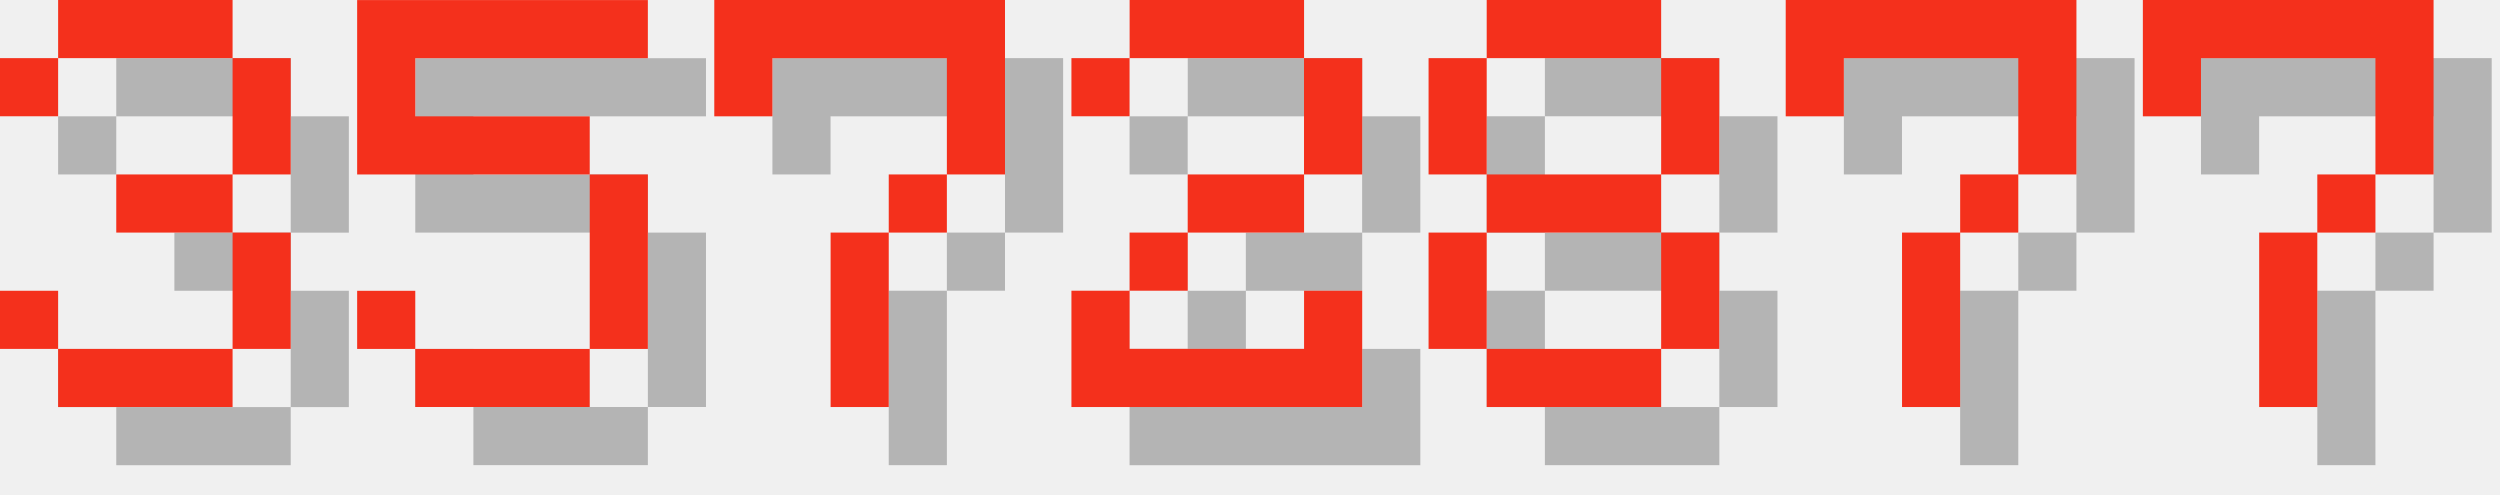
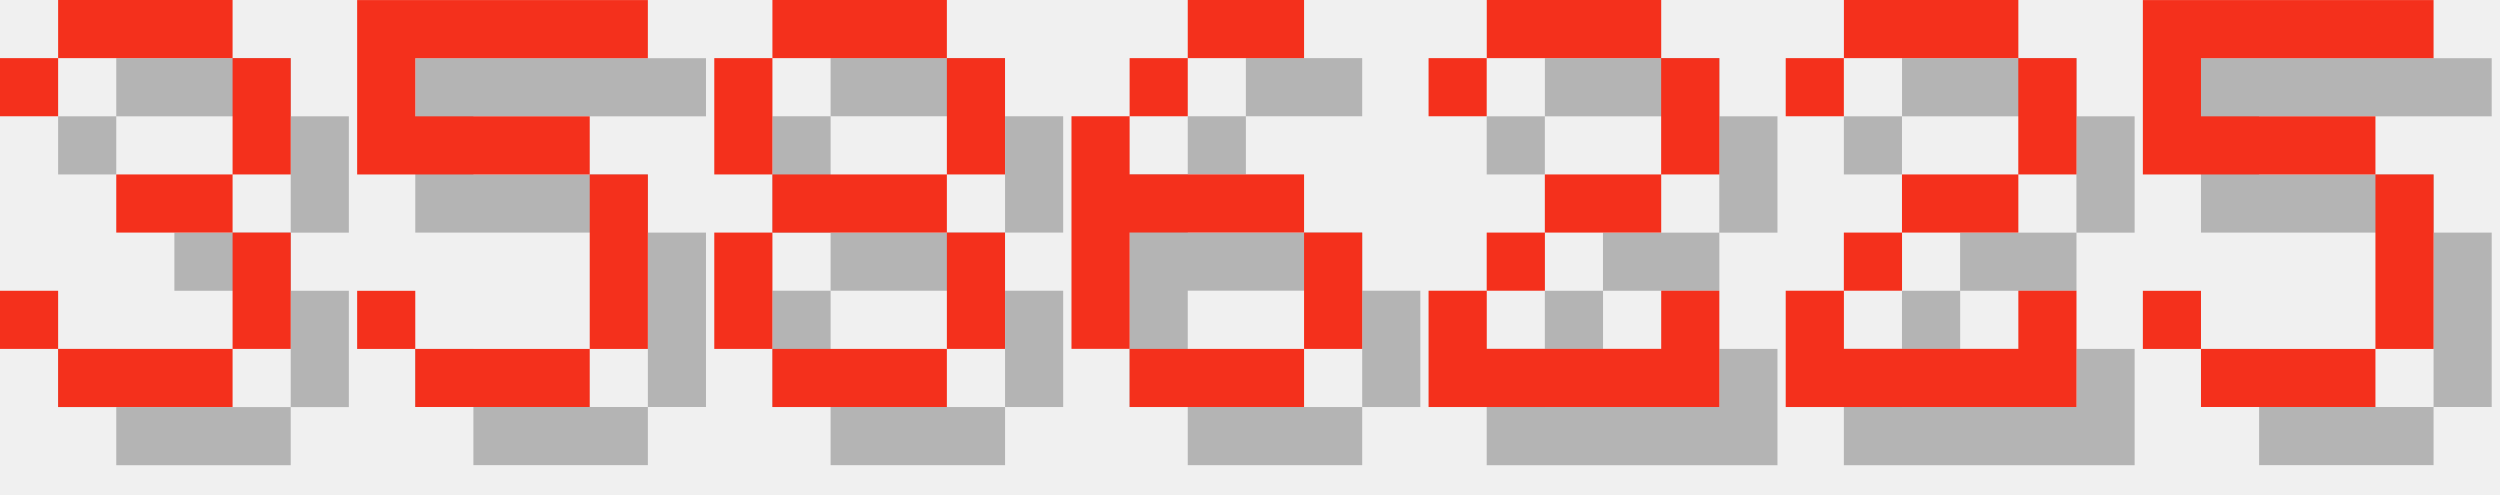
<svg xmlns="http://www.w3.org/2000/svg" version="1.1" width="182.0" height="36">
  <style>
        .text-foreground {
            fill: #F4301C;
        }
        .text-shadow {
            fill: #000000;
            fill-opacity: 0.25;
        }
    </style>
  <g class="digit" id="digit_3" transform="translate(0.0, 0), scale(4)">
    <path id="digit_3_shadow" class="text-shadow" d="m1.058 2.117v1.058h1.058v-1.058h3.175v2.117h-2.117v1.058h2.117v2.117h-3.175v-1.058h-1.058v1.058h1.058v1.058h3.175v-1.058h1.058v-2.117h-1.058v-1.058h1.058v-2.117h-1.058v-1.058h-3.175v1.058h-1.058z" fill-opacity=".5" style="paint-order:stroke fill markers" />
    <path id="digit_3_fg" class="text-foreground" d="m0 1.058v1.058h1.058v-1.058h3.175v2.117h-2.117v1.058h2.117v2.117h-3.175v-1.058h-1.058v1.058h1.058v1.058h3.175v-1.058h1.058v-2.117h-1.058v-1.058h1.058v-2.117h-1.058v-1.058h-3.175v1.058h-1.058z" fill="#fff" style="paint-order:stroke fill markers" />
  </g>
  <g class="digit" id="digit_5" transform="translate(26.0, 0), scale(4)">
    <path id="digit_5_shadow" class="text-shadow" d="m1.058 1.058v3.175h4.233v3.175h-3.175v-1.058h-1.058v1.058h1.058v1.058h3.175v-1.058h1.058v-3.175h-1.058v-1.058h-3.175v-1.058h4.233v-1.058h-5.292z" fill-opacity=".5" style="paint-order:stroke fill markers" />
    <path id="digit_5_fg" class="text-foreground" d="m0 0v3.175h4.233v3.175h-3.175v-1.058h-1.058v1.058h1.058v1.058h3.175v-1.058h1.058v-3.175h-1.058v-1.058h-3.175v-1.058h4.233v-1.058h-5.292z" fill="#fff" style="paint-order:stroke fill markers" />
  </g>
-   <g class="digit" id="digit_7" transform="translate(52.0, 0), scale(4)">
-     <path id="digit_7_shadow" class="text-shadow" d="m1.058 1.058 2e-6 2.117h1.058v-1.058h3.175v1.058l2e-7 1.058h-1.058v1.058h-1.058l4e-7 3.175 1.058 1e-7v-3.175h1.058v-1.058h1.058l5e-7 -1.058v-2.117z" fill-opacity=".5" style="paint-order:stroke fill markers" />
-     <path id="digit_7_fg" class="text-foreground" d="m0 0 2e-6 2.117h1.058v-1.058h3.175v1.058l2e-7 1.058h-1.058v1.058h-1.058l4e-7 3.175 1.058 1e-7v-3.175h1.058v-1.058h1.058l5e-7 -1.058v-2.117z" fill="#fff" style="paint-order:stroke fill markers" />
+   <g class="digit" id="digit_8" transform="translate(52.0, 0), scale(4)">
+     <path id="digit_8_shadow" class="text-shadow" d="m2.117 1.058v1.058h3.175v-1.058h-3.175zm3.175 1.058v2.117h1.058v-2.117h-1.058zm0 2.117h-3.175v1.058h3.175v-1.058zm0 1.058v2.117h1.058v-2.117h-1.058zm0 2.117h-3.175v1.058h3.175v-1.058zm-3.175 0v-2.117h-1.058v2.117h1.058zm0-3.175v-2.117h-1.058v2.117h1.058z" fill-opacity=".5" style="paint-order:stroke fill markers" />
+     <path id="digit_8_fg" class="text-foreground" d="m1.058 0v1.058h3.175v-1.058h-3.175zm3.175 1.058v2.117h1.058v-2.117h-1.058zm0 2.117h-3.175v1.058h3.175v-1.058zm0 1.058v2.117h1.058v-2.117h-1.058zm0 2.117h-3.175v1.058h3.175v-1.058zm-3.175 0v-2.117h-1.058v2.117h1.058zm0-3.175v-2.117h-1.058v2.117h1.058z" fill="#fff" style="paint-order:stroke fill markers" />
  </g>
-   <g class="digit" id="digit_2" transform="translate(78.0, 0), scale(4)">
+   <g class="digit" id="digit_6" transform="translate(78.0, 0), scale(4)">
+     <path id="digit_6_shadow" class="text-shadow" d="m3.175 1.058v1.058h2.117v-1.058h-2.117zm0 1.058h-1.058v1.058h1.058v-1.058zm-1.058 1.058h-1.058v4.233h1.058v-2.117h3.175v-1.058h-3.175v-1.058zm3.175 2.117v2.117h1.058v-2.117h-1.058zm0 2.117h-3.175v1.058h3.175v-1.058z" fill-opacity=".5" style="paint-order:stroke fill markers" />
+     <path id="digit_6_fg" class="text-foreground" d="m2.117 0v1.058h2.117v-1.058h-2.117zm0 1.058h-1.058v1.058h1.058v-1.058zm-1.058 1.058h-1.058v4.233h1.058v-2.117h3.175v-1.058h-3.175v-1.058zm3.175 2.117v2.117h1.058v-2.117h-1.058zm0 2.117h-3.175v1.058h3.175v-1.058z" fill="#fff" style="paint-order:stroke fill markers" />
+   </g>
+   <g class="digit" id="digit_2" transform="translate(104.0, 0), scale(4)">
    <path id="digit_2_shadow" class="text-shadow" d="m1.058 2.117v1.058h1.058v-1.058h3.175v2.117h-2.117v1.058h-1.058v1.058h-1.058v2.117h5.292v-2.117h-1.058v1.058h-3.175v-1.058h1.058v-1.058h2.117v-1.058h1.058v-2.117h-1.058v-1.058h-3.175v1.058h-1.058z" fill-opacity=".5" style="paint-order:stroke fill markers" />
    <path id="digit_2_fg" class="text-foreground" d="m0 1.058v1.058h1.058v-1.058h3.175v2.117h-2.117v1.058h-1.058v1.058h-1.058v2.117h5.292v-2.117h-1.058v1.058h-3.175v-1.058h1.058v-1.058h2.117v-1.058h1.058v-2.117h-1.058v-1.058h-3.175v1.058h-1.058z" fill="#fff" style="paint-order:stroke fill markers" />
  </g>
-   <g class="digit" id="digit_8" transform="translate(104.0, 0), scale(4)">
-     <path id="digit_8_shadow" class="text-shadow" d="m2.117 1.058v1.058h3.175v-1.058h-3.175zm3.175 1.058v2.117h1.058v-2.117h-1.058zm0 2.117h-3.175v1.058h3.175v-1.058zm0 1.058v2.117h1.058v-2.117h-1.058zm0 2.117h-3.175v1.058h3.175v-1.058zm-3.175 0v-2.117h-1.058v2.117h1.058zm0-3.175v-2.117h-1.058v2.117h1.058z" fill-opacity=".5" style="paint-order:stroke fill markers" />
-     <path id="digit_8_fg" class="text-foreground" d="m1.058 0v1.058h3.175v-1.058h-3.175zm3.175 1.058v2.117h1.058v-2.117h-1.058zm0 2.117h-3.175v1.058h3.175v-1.058zm0 1.058v2.117h1.058v-2.117h-1.058zm0 2.117h-3.175v1.058h3.175v-1.058zm-3.175 0v-2.117h-1.058v2.117h1.058zm0-3.175v-2.117h-1.058v2.117h1.058z" fill="#fff" style="paint-order:stroke fill markers" />
+   <g class="digit" id="digit_2" transform="translate(130.0, 0), scale(4)">
+     <path id="digit_2_shadow" class="text-shadow" d="m1.058 2.117v1.058h1.058v-1.058h3.175v2.117h-2.117v1.058h-1.058v1.058h-1.058v2.117h5.292v-2.117h-1.058v1.058h-3.175v-1.058h1.058v-1.058h2.117v-1.058h1.058v-2.117h-1.058v-1.058h-3.175v1.058h-1.058z" fill-opacity=".5" style="paint-order:stroke fill markers" />
+     <path id="digit_2_fg" class="text-foreground" d="m0 1.058v1.058h1.058v-1.058h3.175v2.117h-2.117v1.058h-1.058v1.058h-1.058v2.117h5.292v-2.117h-1.058v1.058h-3.175v-1.058h1.058v-1.058h2.117v-1.058h1.058v-2.117h-1.058v-1.058h-3.175v1.058h-1.058z" fill="#fff" style="paint-order:stroke fill markers" />
  </g>
-   <g class="digit" id="digit_7" transform="translate(130.0, 0), scale(4)">
-     <path id="digit_7_shadow" class="text-shadow" d="m1.058 1.058 2e-6 2.117h1.058v-1.058h3.175v1.058l2e-7 1.058h-1.058v1.058h-1.058l4e-7 3.175 1.058 1e-7v-3.175h1.058v-1.058h1.058l5e-7 -1.058v-2.117z" fill-opacity=".5" style="paint-order:stroke fill markers" />
-     <path id="digit_7_fg" class="text-foreground" d="m0 0 2e-6 2.117h1.058v-1.058h3.175v1.058l2e-7 1.058h-1.058v1.058h-1.058l4e-7 3.175 1.058 1e-7v-3.175h1.058v-1.058h1.058l5e-7 -1.058v-2.117z" fill="#fff" style="paint-order:stroke fill markers" />
-   </g>
-   <g class="digit" id="digit_7" transform="translate(156.0, 0), scale(4)">
-     <path id="digit_7_shadow" class="text-shadow" d="m1.058 1.058 2e-6 2.117h1.058v-1.058h3.175v1.058l2e-7 1.058h-1.058v1.058h-1.058l4e-7 3.175 1.058 1e-7v-3.175h1.058v-1.058h1.058l5e-7 -1.058v-2.117z" fill-opacity=".5" style="paint-order:stroke fill markers" />
-     <path id="digit_7_fg" class="text-foreground" d="m0 0 2e-6 2.117h1.058v-1.058h3.175v1.058l2e-7 1.058h-1.058v1.058h-1.058l4e-7 3.175 1.058 1e-7v-3.175h1.058v-1.058h1.058l5e-7 -1.058v-2.117z" fill="#fff" style="paint-order:stroke fill markers" />
+   <g class="digit" id="digit_5" transform="translate(156.0, 0), scale(4)">
+     <path id="digit_5_shadow" class="text-shadow" d="m1.058 1.058v3.175h4.233v3.175h-3.175v-1.058h-1.058v1.058h1.058v1.058h3.175v-1.058h1.058v-3.175h-1.058v-1.058h-3.175v-1.058h4.233v-1.058h-5.292z" fill-opacity=".5" style="paint-order:stroke fill markers" />
+     <path id="digit_5_fg" class="text-foreground" d="m0 0v3.175h4.233v3.175h-3.175v-1.058h-1.058v1.058h1.058v1.058h3.175v-1.058h1.058v-3.175h-1.058v-1.058h-3.175v-1.058h4.233v-1.058h-5.292z" fill="#fff" style="paint-order:stroke fill markers" />
  </g>
</svg>
